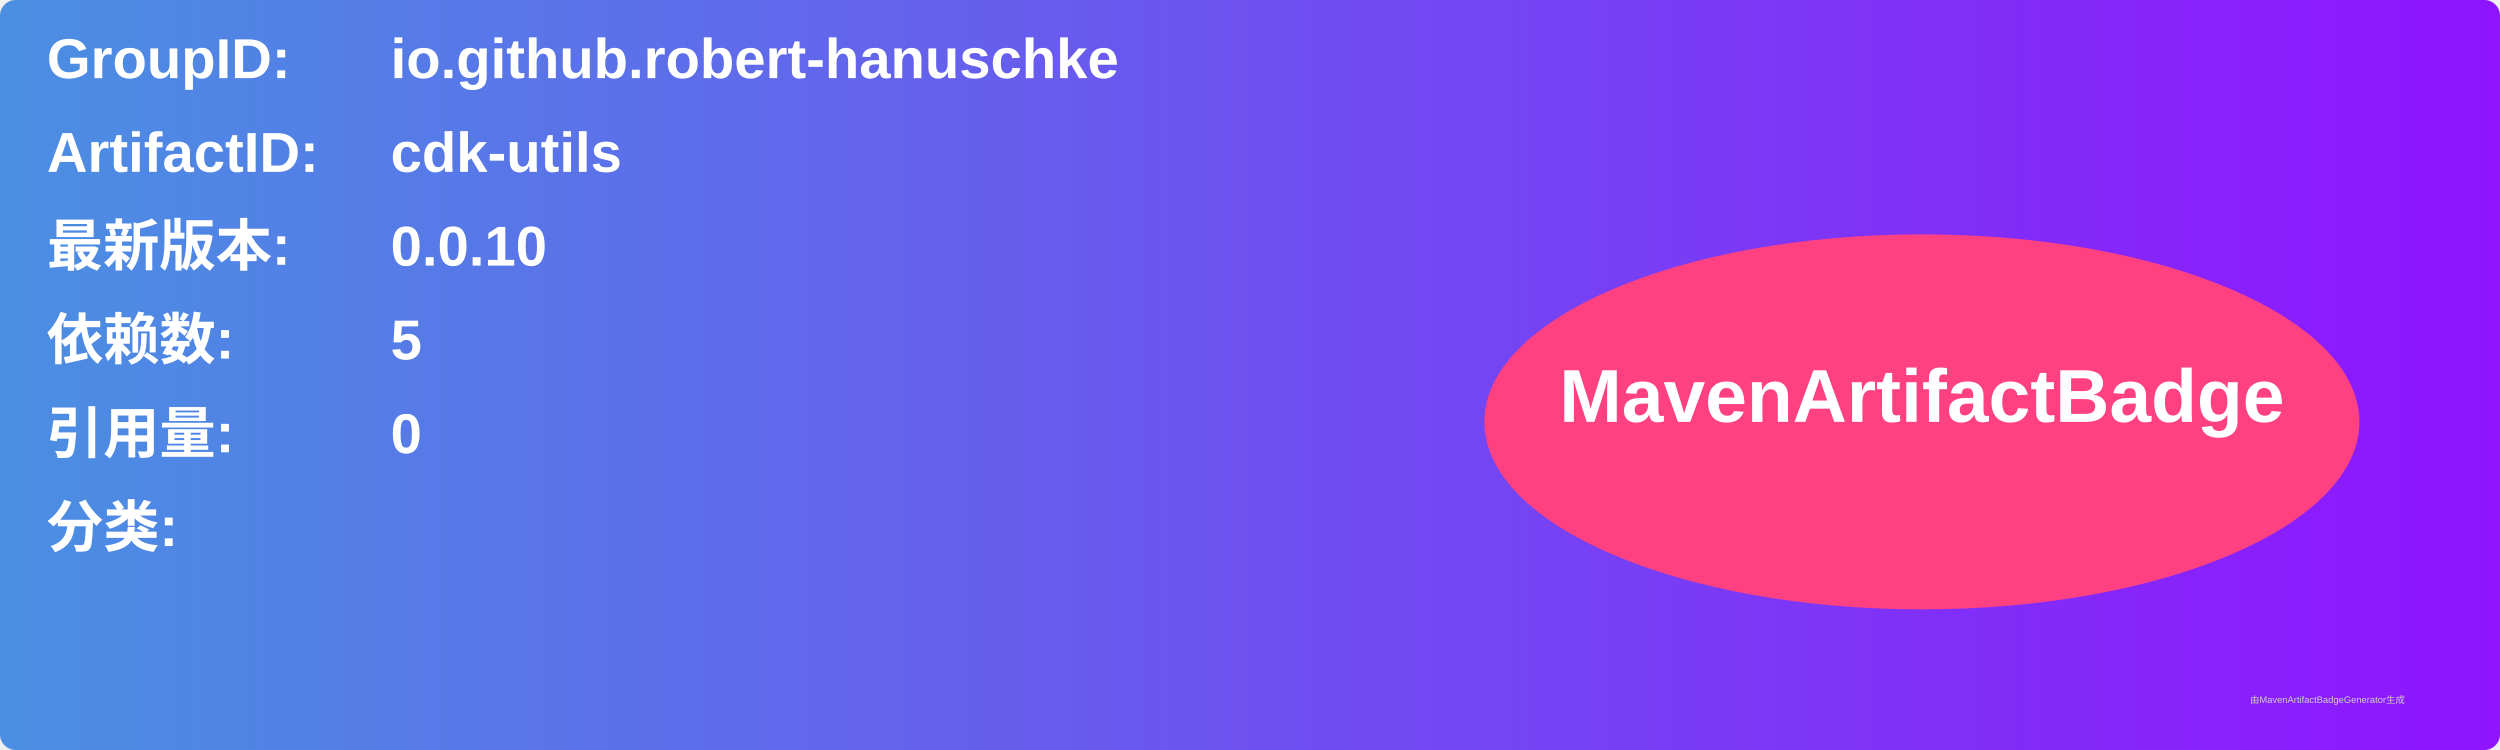
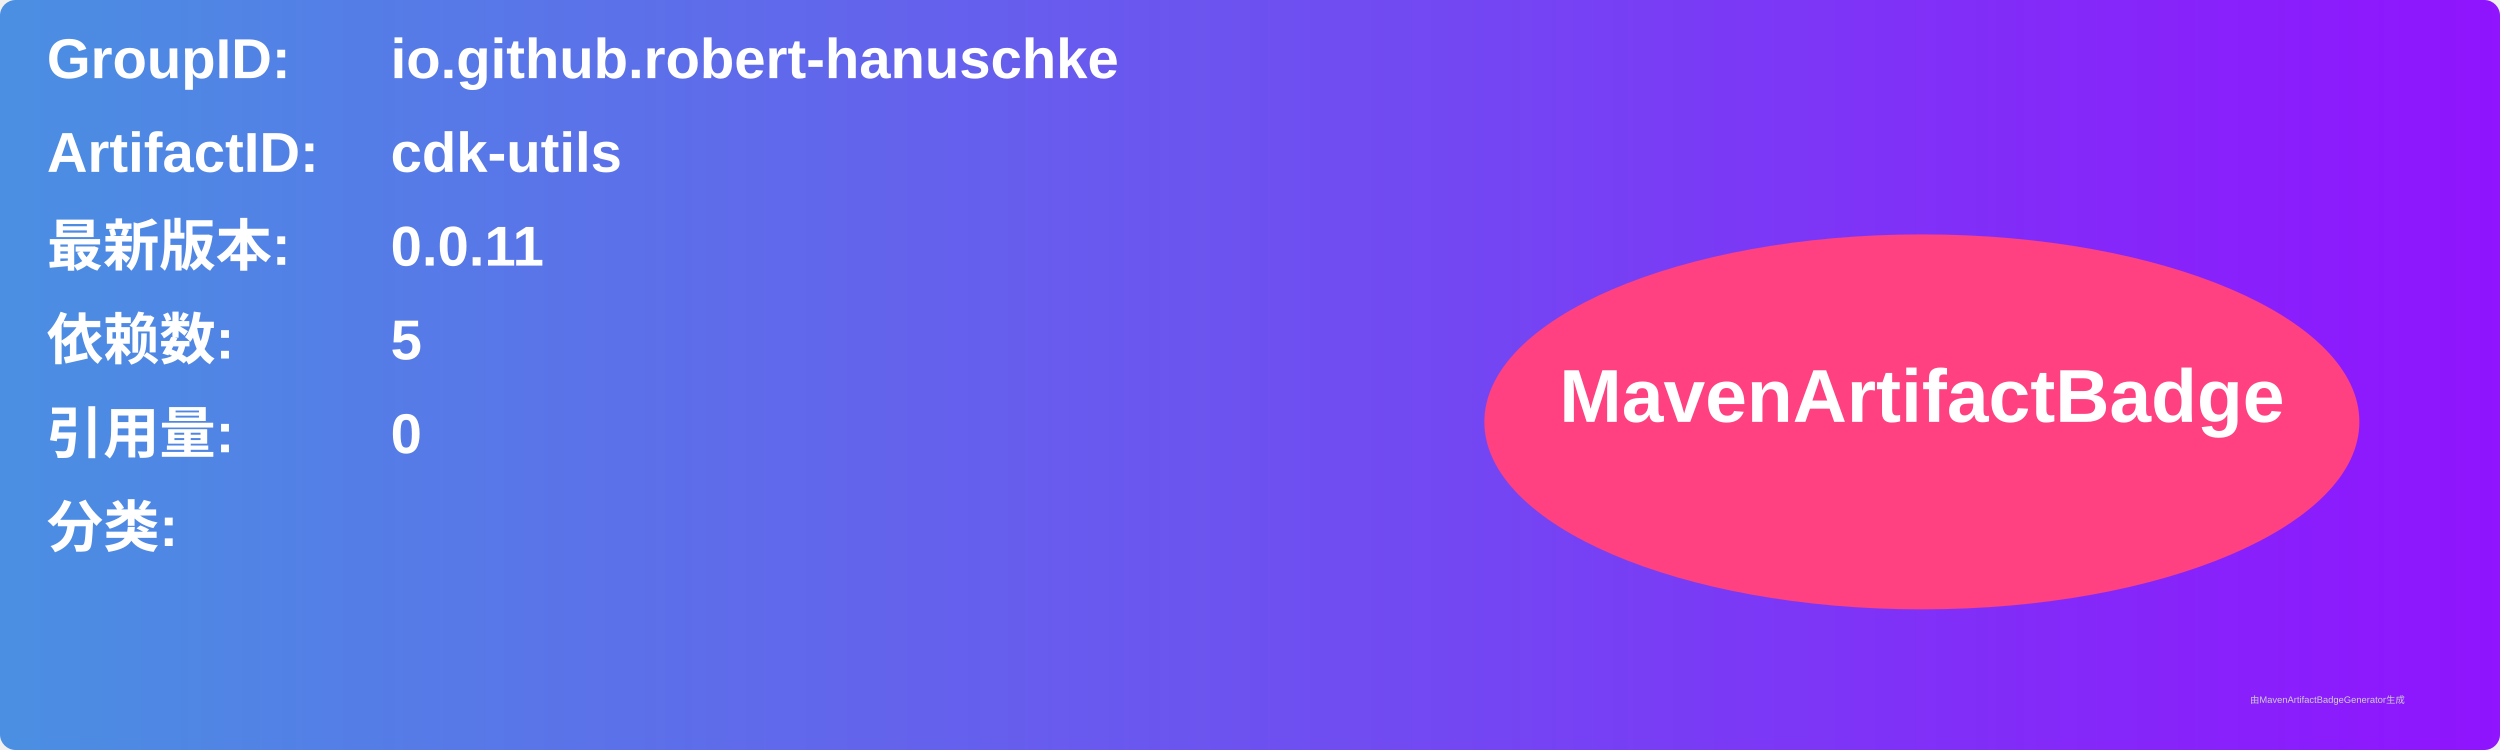
<svg xmlns="http://www.w3.org/2000/svg" width="800" height="240" viewBox="0 0 800 240">
  <linearGradient id="grad" x1="0%" y1="0%" x2="100%" y2="0%">
    <stop offset="0%" stop-color="#4a90e2" />
    <stop offset="100%" stop-color="#9013fe" />
  </linearGradient>
  <rect width="100%" height="100%" rx="5" ry="5" fill="url(#grad)" />
  <g transform="translate(15, 15)">
    <text x="0" y="10" font-family="Arial" font-size="18" fill="white" font-weight="bold" width="260">GroupID:</text>
    <text x="110" y="10" font-family="Arial" font-size="18" fill="white" font-weight="bold" width="460">io.github.robert-hanuschke</text>
    <text x="0" y="40" font-family="Arial" font-size="18" fill="white" font-weight="bold" width="260">ArtifactID:</text>
    <text x="110" y="40" font-family="Arial" font-size="18" fill="white" font-weight="bold" width="460">cdk-utils</text>
    <text x="0" y="70" font-family="Arial" font-size="18" fill="white" font-weight="bold">最新版本:</text>
    <text x="110" y="70" font-family="Arial" font-size="18" fill="white" font-weight="bold">
-       <tspan font-weight="bold">0.0.10</tspan>
+       <tspan font-weight="bold">0.0.11</tspan>
    </text>
    <text x="0" y="100" font-family="Arial" font-size="18" fill="white" font-weight="bold">依赖数: </text>
    <text x="110" y="100" font-family="Arial" font-size="18" fill="white">
      <tspan font-weight="bold">5</tspan>
    </text>
    <text x="0" y="130" font-family="Arial" font-size="18" fill="white" font-weight="bold">引用量: </text>
    <text x="110" y="130" font-family="Arial" font-size="18" fill="white">
      <tspan font-weight="bold">0</tspan>
    </text>
    <text x="0" y="160" font-family="Arial" font-size="18" fill="white" font-weight="bold">分类:</text>
    <text x="10" y="190" font-family="Arial" font-size="10" fill="white">
      <tspan font-weight="bold" />
    </text>
    <ellipse cx="600" cy="120" rx="140" ry="60" fill="#ff4081" />
    <text x="600" y="120" text-anchor="middle" font-family="Arial" font-size="24" fill="white" font-weight="bold">MavenArtifactBadge</text>
  </g>
  <text x="720" y="225" font-family="Arial" font-size="3" fill="#d0d0d0">由MavenArtifactBadgeGenerator生成</text>
</svg>
